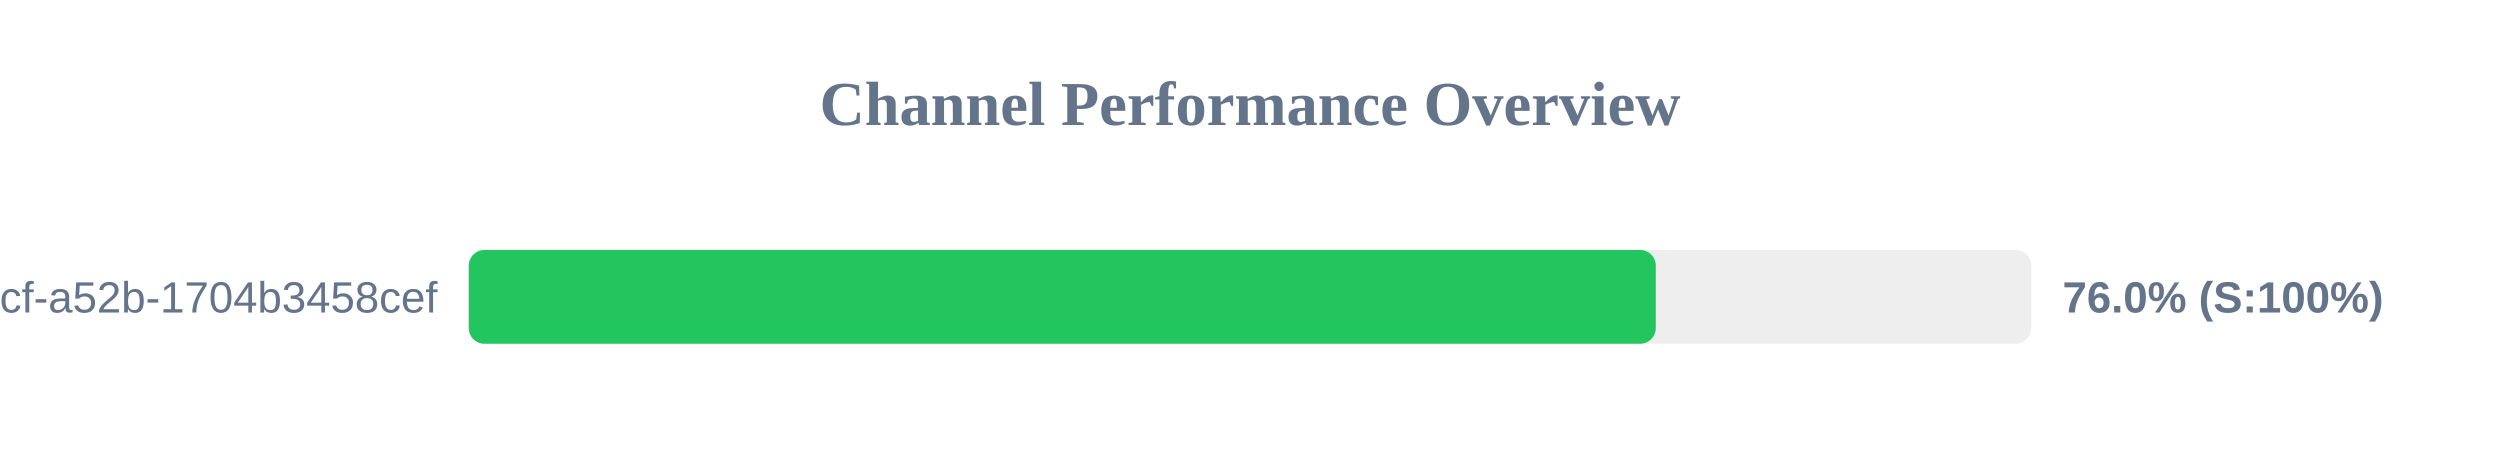
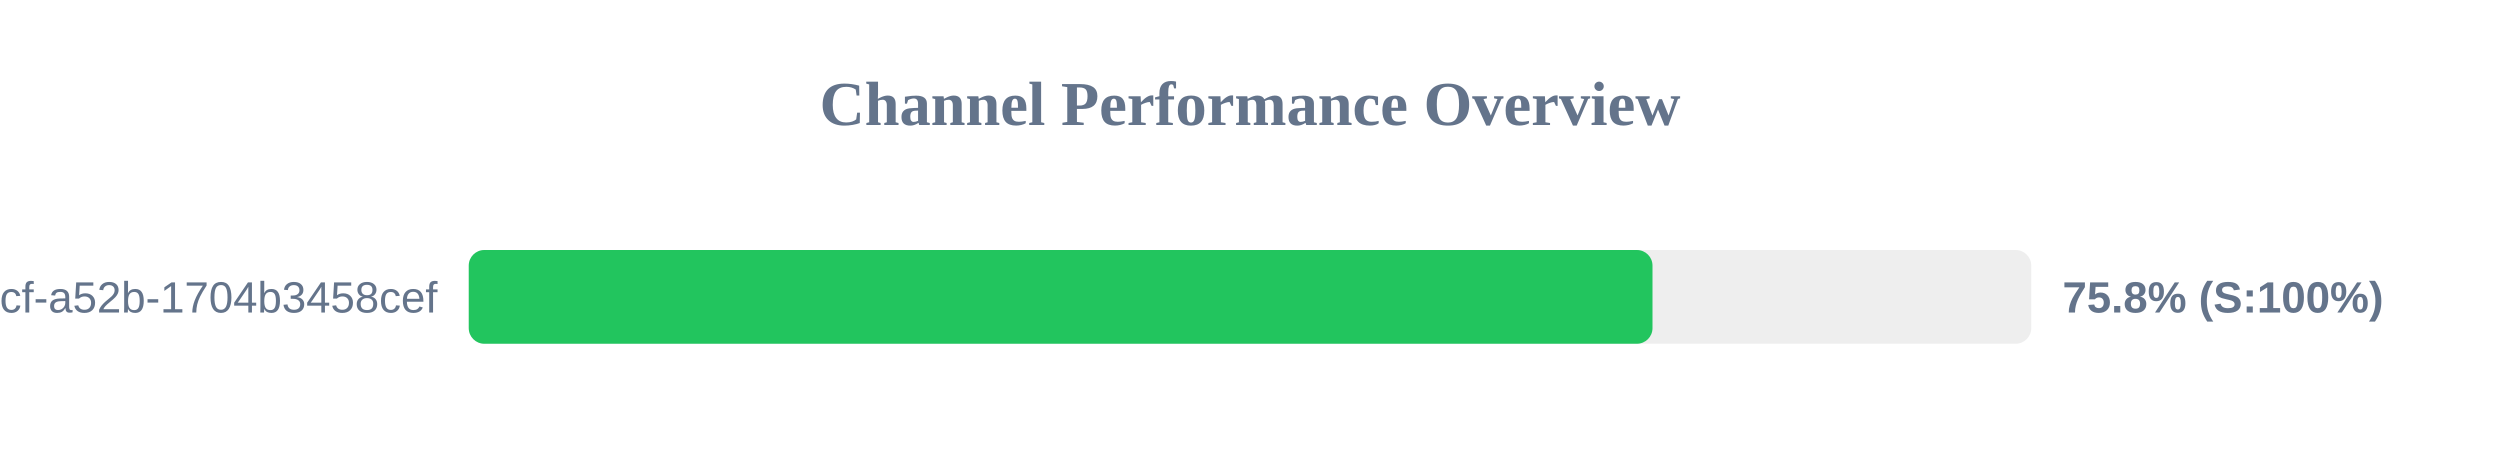
<svg xmlns="http://www.w3.org/2000/svg" width="800" height="150" version="1.1">
  <style>
        .row { font: 14px Arial; fill: #64748b; }
        .score { font: bold 14px Arial; fill: #64748b; }
    </style>
  <text x="400" y="40" text-anchor="middle" font-size="20px" font-weight="bold" fill="#64748b">Channel Performance Overview</text>
  <rect x="150" y="80" width="500" height="30" fill="#eee" rx="5" />
-   <rect x="150" y="80" width="379.85" height="30" fill="#22c55e" rx="5" />
+   <rect x="150" y="80" width="378.8" height="30" fill="#22c55e" rx="5" />
  <text x="140" y="100" text-anchor="end" class="row">?uuid=0cb527d9-6117-4bcf-a52b-1704b3458cef</text>
-   <text x="660" y="100" text-anchor="start" class="score">76.0% (S:100%)</text>
+   <text x="660" y="100" text-anchor="start" class="score">75.8% (S:100%)</text>
</svg>
